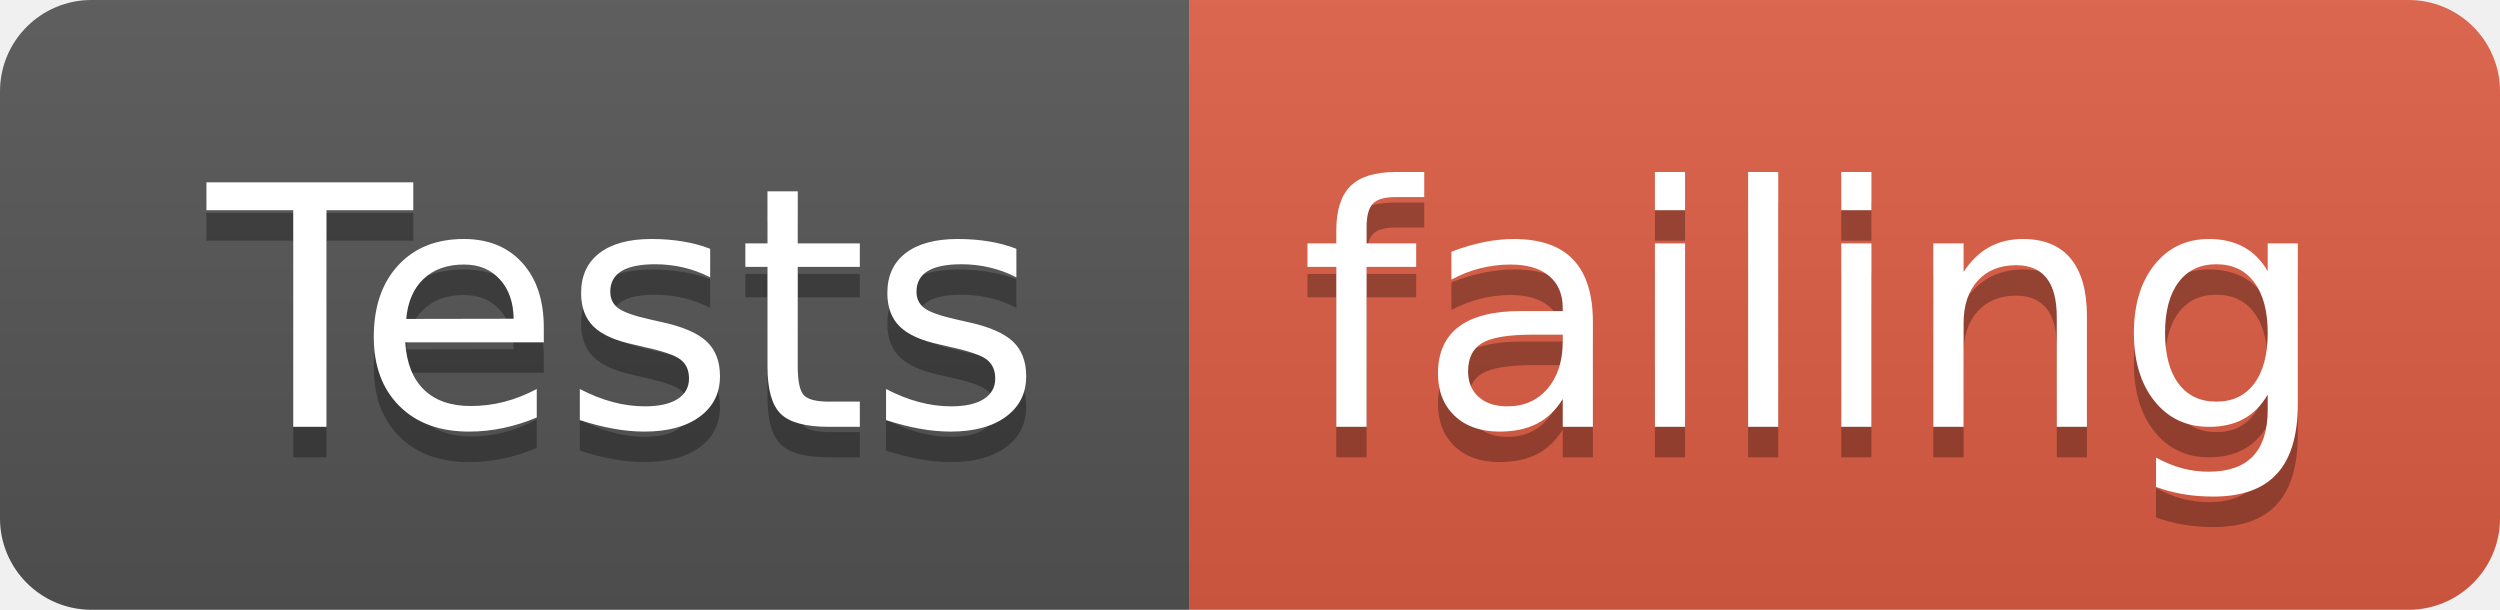
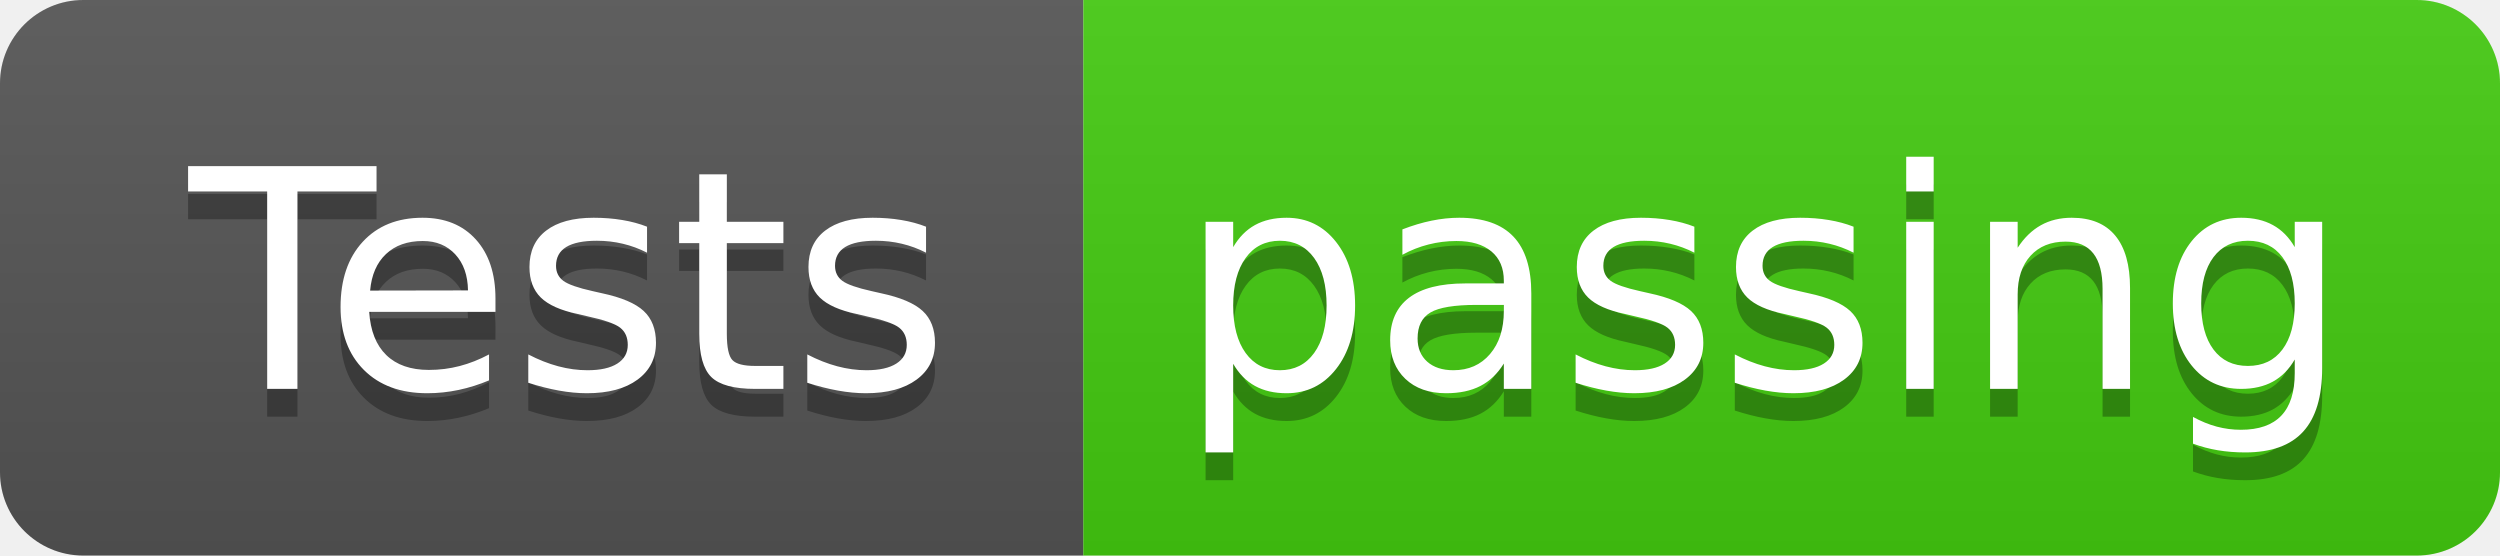
- <svg xmlns="http://www.w3.org/2000/svg" width="82" height="20" role="img" aria-label="Tests: failing">
+ <svg xmlns="http://www.w3.org/2000/svg" width="90" height="20" role="img" aria-label="Tests: passing">
  <linearGradient id="s" x2="0" y2="100%">
    <stop offset="0" stop-color="#bbb" stop-opacity=".1" />
    <stop offset="1" stop-opacity=".1" />
  </linearGradient>
  <clipPath id="r">
-     <rect width="82" height="20" rx="3" fill="#fff" />
+     <rect width="90" height="20" rx="3" fill="#fff" />
  </clipPath>
  <g clip-path="url(#r)">
    <rect width="39" height="20" fill="#555" />
-     <rect x="39" width="43" height="20" fill="#e05d44" />
-     <rect width="82" height="20" fill="url(#s)" />
+     <rect x="39" width="51" height="20" fill="#4c1" />
+     <rect width="90" height="20" fill="url(#s)" />
  </g>
  <g fill="#fff" text-anchor="middle" font-family="Verdana,Geneva,DejaVu Sans,sans-serif" text-rendering="geometricPrecision" font-size="110">
    <text aria-hidden="true" x="205" y="150" fill="#010101" fill-opacity=".3" transform="scale(.1)" textLength="290">Tests</text>
    <text x="205" y="140" transform="scale(.1)" fill="#fff" textLength="290">Tests</text>
-     <text aria-hidden="true" x="595" y="150" fill="#010101" fill-opacity=".3" transform="scale(.1)" textLength="330">failing</text>
-     <text x="595" y="140" transform="scale(.1)" fill="#fff" textLength="330">failing</text>
+     <text aria-hidden="true" x="635" y="150" fill="#010101" fill-opacity=".3" transform="scale(.1)" textLength="410">passing</text>
+     <text x="635" y="140" transform="scale(.1)" fill="#fff" textLength="410">passing</text>
  </g>
</svg>
